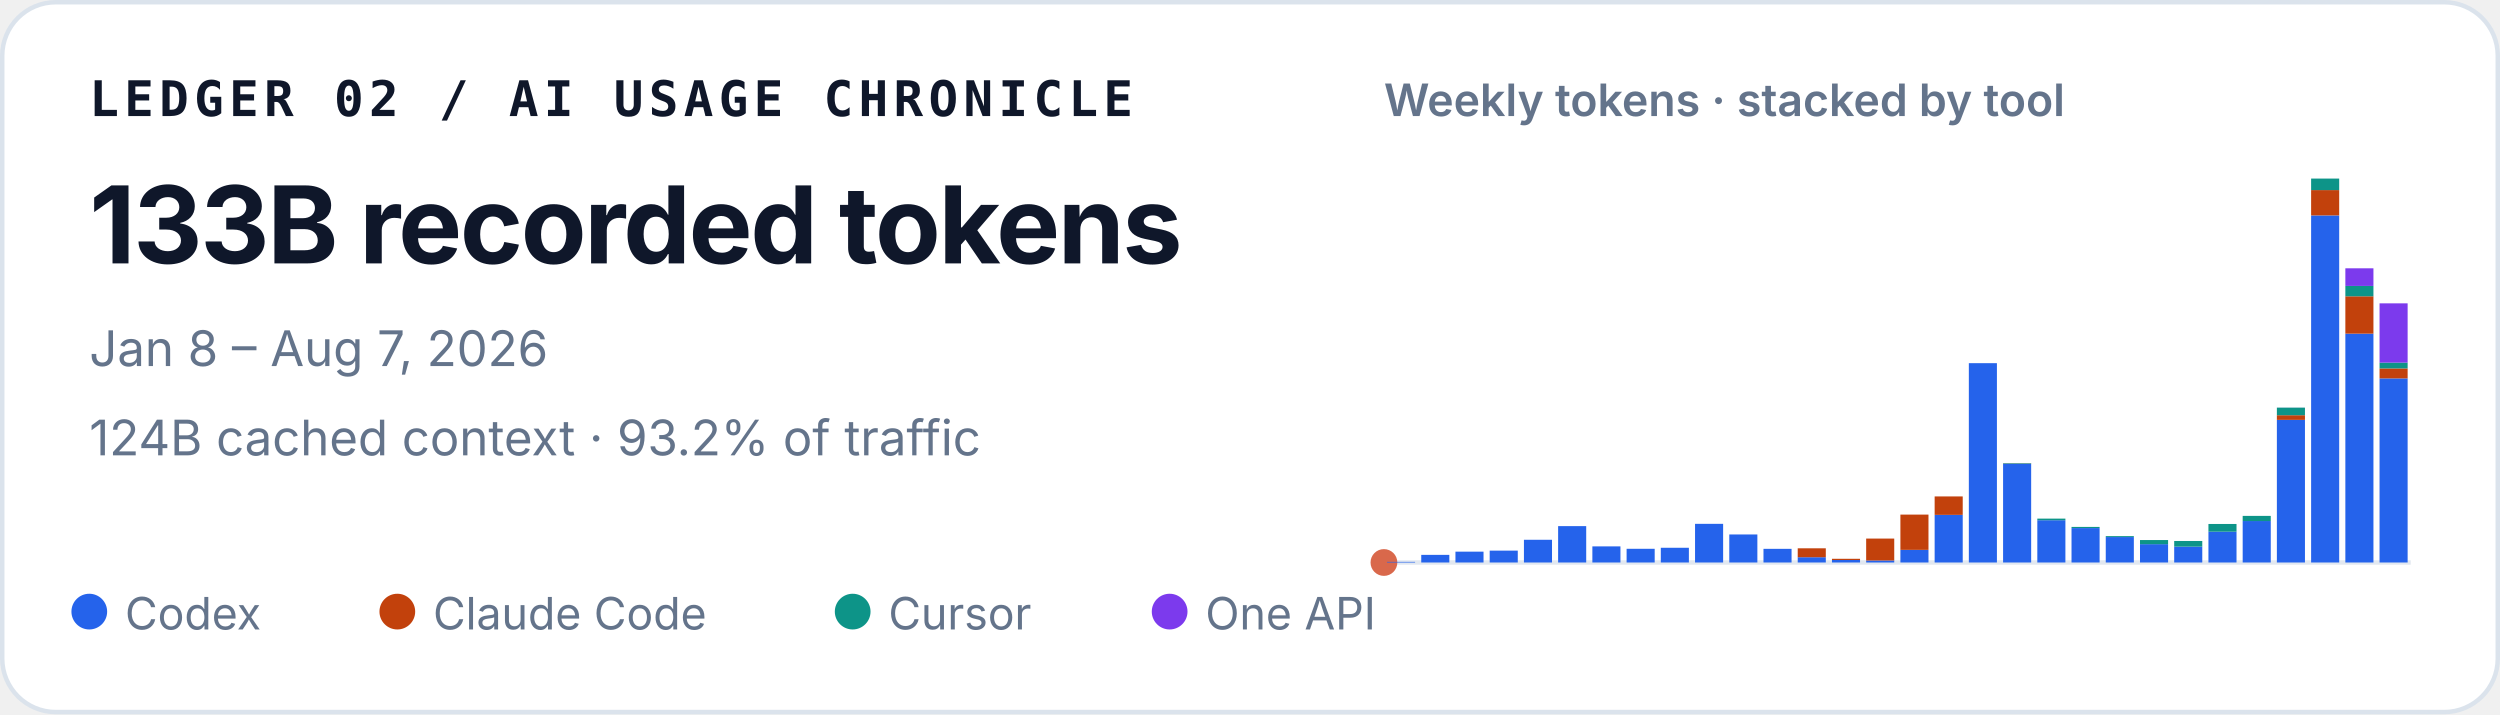
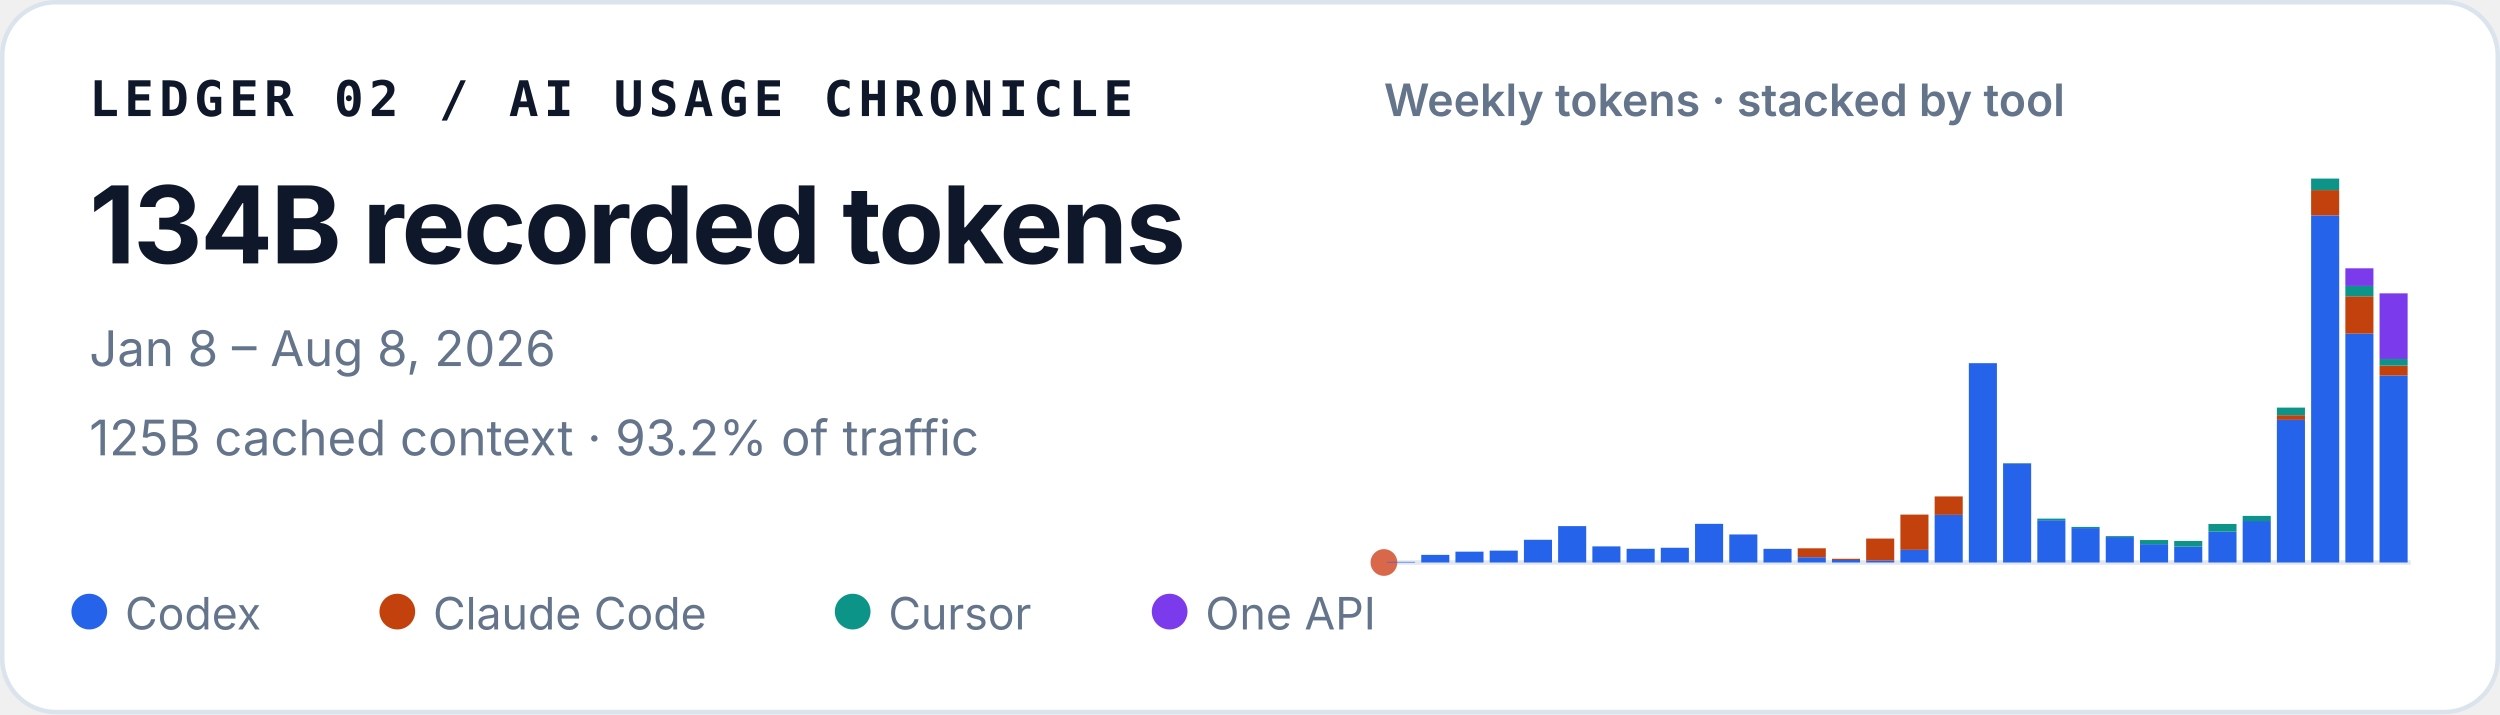
<svg xmlns="http://www.w3.org/2000/svg" width="560" height="160" viewBox="0 0 560 160" role="img" aria-labelledby="title desc">
  <style>
    text { font-family: ui-sans-serif, -apple-system, BlinkMacSystemFont, "Segoe UI", sans-serif; fill: #0f172a; }
    .identity { font-family: ui-monospace, SFMono-Regular, Menlo, Consolas, monospace; font-size: 11px; font-weight: 700; letter-spacing: .11em; }
    .total { font-size: 24px; font-weight: 720; letter-spacing: -.02em; }
    .meta { font-size: 11px; fill: #64748b; }
    .chart-title { font-size: 10px; font-weight: 600; fill: #64748b; }
    .legend { font-size: 10px; fill: #64748b; }
  </style>
  <rect x=".5" y=".5" width="559" height="159" rx="12" fill="#ffffff" stroke="#dbe3ec" />
  <text x="20" y="26" class="identity">LEDGER 02 / AI USAGE CHRONICLE</text>
-   <text x="20" y="59" class="total">133B recorded tokens</text>
-   <text x="20" y="82" class="meta">Jan 8 – Aug 7, 2026</text>
-   <text x="20" y="102" class="meta">124B cached context · 93.2% of traffic</text>
+   <text x="20" y="59" class="total">134B recorded tokens</text>
+   <text x="20" y="82" class="meta">Jan 8 – Aug 8, 2026</text>
+   <text x="20" y="102" class="meta">125B cached context · 93.2% of traffic</text>
  <text x="310" y="26" class="chart-title">Weekly tokens · stacked by tool</text>
  <line x1="310" y1="126" x2="540" y2="126" stroke="#e2e8f0" />
  <circle cx="310" cy="126" r="3" fill="#D9684B" aria-hidden="true" />
  <g aria-label="Weekly token volume, stacked by tool">
    <rect x="310.69" y="125.86" width="6.29" height="0.14" fill="#2563eb" />
    <rect x="318.36" y="124.29" width="6.29" height="1.71" fill="#2563eb" />
    <rect x="326.02" y="123.57" width="6.29" height="2.43" fill="#2563eb" />
    <rect x="333.69" y="123.34" width="6.29" height="2.66" fill="#2563eb" />
    <rect x="341.36" y="120.91" width="6.29" height="5.09" fill="#2563eb" />
    <rect x="349.02" y="117.85" width="6.29" height="8.15" fill="#2563eb" />
    <rect x="356.69" y="122.39" width="6.29" height="3.61" fill="#2563eb" />
    <rect x="364.36" y="122.93" width="6.29" height="3.07" fill="#2563eb" />
    <rect x="372.02" y="122.70" width="6.29" height="3.30" fill="#2563eb" />
    <rect x="379.69" y="117.34" width="6.29" height="8.66" fill="#2563eb" />
    <rect x="387.36" y="119.72" width="6.29" height="6.28" fill="#2563eb" />
    <rect x="395.02" y="122.94" width="6.29" height="3.06" fill="#2563eb" />
    <rect x="402.69" y="124.82" width="6.29" height="1.18" fill="#2563eb" />
    <rect x="402.69" y="122.82" width="6.29" height="2.00" fill="#c2410c" />
    <rect x="410.36" y="125.44" width="6.29" height="0.56" fill="#2563eb" />
    <rect x="410.36" y="125.17" width="6.29" height="0.27" fill="#c2410c" />
    <rect x="418.02" y="125.55" width="6.29" height="0.45" fill="#2563eb" />
    <rect x="418.02" y="120.64" width="6.29" height="4.91" fill="#c2410c" />
    <rect x="425.69" y="123.18" width="6.29" height="2.82" fill="#2563eb" />
    <rect x="425.69" y="115.27" width="6.29" height="7.90" fill="#c2410c" />
    <rect x="433.36" y="115.33" width="6.29" height="10.67" fill="#2563eb" />
    <rect x="433.36" y="111.20" width="6.29" height="4.13" fill="#c2410c" />
    <rect x="441.02" y="81.35" width="6.29" height="44.65" fill="#2563eb" />
    <rect x="448.69" y="103.88" width="6.29" height="22.12" fill="#2563eb" />
    <rect x="448.69" y="103.82" width="6.29" height="0.06" fill="#c2410c" />
    <rect x="448.69" y="103.72" width="6.29" height="0.11" fill="#0d9488" />
    <rect x="456.36" y="116.53" width="6.29" height="9.47" fill="#2563eb" />
    <rect x="456.36" y="116.17" width="6.29" height="0.36" fill="#0d9488" />
    <rect x="464.02" y="118.29" width="6.29" height="7.71" fill="#2563eb" />
    <rect x="464.02" y="118.03" width="6.29" height="0.25" fill="#0d9488" />
    <rect x="471.69" y="120.30" width="6.29" height="5.70" fill="#2563eb" />
    <rect x="471.69" y="120.09" width="6.29" height="0.21" fill="#0d9488" />
    <rect x="479.36" y="121.89" width="6.29" height="4.11" fill="#2563eb" />
    <rect x="479.36" y="120.97" width="6.29" height="0.93" fill="#0d9488" />
    <rect x="487.02" y="122.45" width="6.29" height="3.55" fill="#2563eb" />
    <rect x="487.02" y="122.45" width="6.29" height="0.00" fill="#c2410c" />
    <rect x="487.02" y="121.18" width="6.29" height="1.27" fill="#0d9488" />
    <rect x="494.69" y="119.10" width="6.29" height="6.90" fill="#2563eb" />
    <rect x="494.69" y="117.37" width="6.29" height="1.73" fill="#0d9488" />
    <rect x="502.36" y="116.71" width="6.29" height="9.29" fill="#2563eb" />
    <rect x="502.36" y="115.56" width="6.29" height="1.16" fill="#0d9488" />
    <rect x="510.02" y="94.04" width="6.29" height="31.96" fill="#2563eb" />
    <rect x="510.02" y="93.01" width="6.29" height="1.04" fill="#c2410c" />
    <rect x="510.02" y="91.31" width="6.29" height="1.70" fill="#0d9488" />
    <rect x="510.02" y="91.30" width="6.29" height="0.01" fill="#7c3aed" />
    <rect x="517.69" y="48.26" width="6.29" height="77.74" fill="#2563eb" />
    <rect x="517.69" y="42.58" width="6.29" height="5.67" fill="#c2410c" />
    <rect x="517.69" y="40.00" width="6.29" height="2.58" fill="#0d9488" />
    <rect x="525.36" y="74.74" width="6.29" height="51.26" fill="#2563eb" />
    <rect x="525.36" y="66.37" width="6.29" height="8.37" fill="#c2410c" />
    <rect x="525.36" y="64.05" width="6.29" height="2.32" fill="#0d9488" />
    <rect x="525.36" y="60.10" width="6.29" height="3.95" fill="#7c3aed" />
-     <rect x="533.02" y="84.76" width="6.29" height="41.24" fill="#2563eb" />
-     <rect x="533.02" y="82.53" width="6.29" height="2.23" fill="#c2410c" />
-     <rect x="533.02" y="81.22" width="6.29" height="1.31" fill="#0d9488" />
-     <rect x="533.02" y="67.95" width="6.29" height="13.28" fill="#7c3aed" />
+     <rect x="533.02" y="84.13" width="6.29" height="41.87" fill="#2563eb" />
+     <rect x="533.02" y="81.90" width="6.29" height="2.23" fill="#c2410c" />
+     <rect x="533.02" y="80.42" width="6.29" height="1.48" fill="#0d9488" />
+     <rect x="533.02" y="65.71" width="6.29" height="14.70" fill="#7c3aed" />
  </g>
  <circle cx="20" cy="137" r="4" fill="#2563eb" />
  <text x="28" y="141" class="legend">Codex</text>
  <circle cx="89" cy="137" r="4" fill="#c2410c" />
  <text x="97" y="141" class="legend">Claude Code</text>
  <circle cx="191" cy="137" r="4" fill="#0d9488" />
  <text x="199" y="141" class="legend">Cursor</text>
  <circle cx="262" cy="137" r="4" fill="#7c3aed" />
  <text x="270" y="141" class="legend">One API</text>
</svg>
